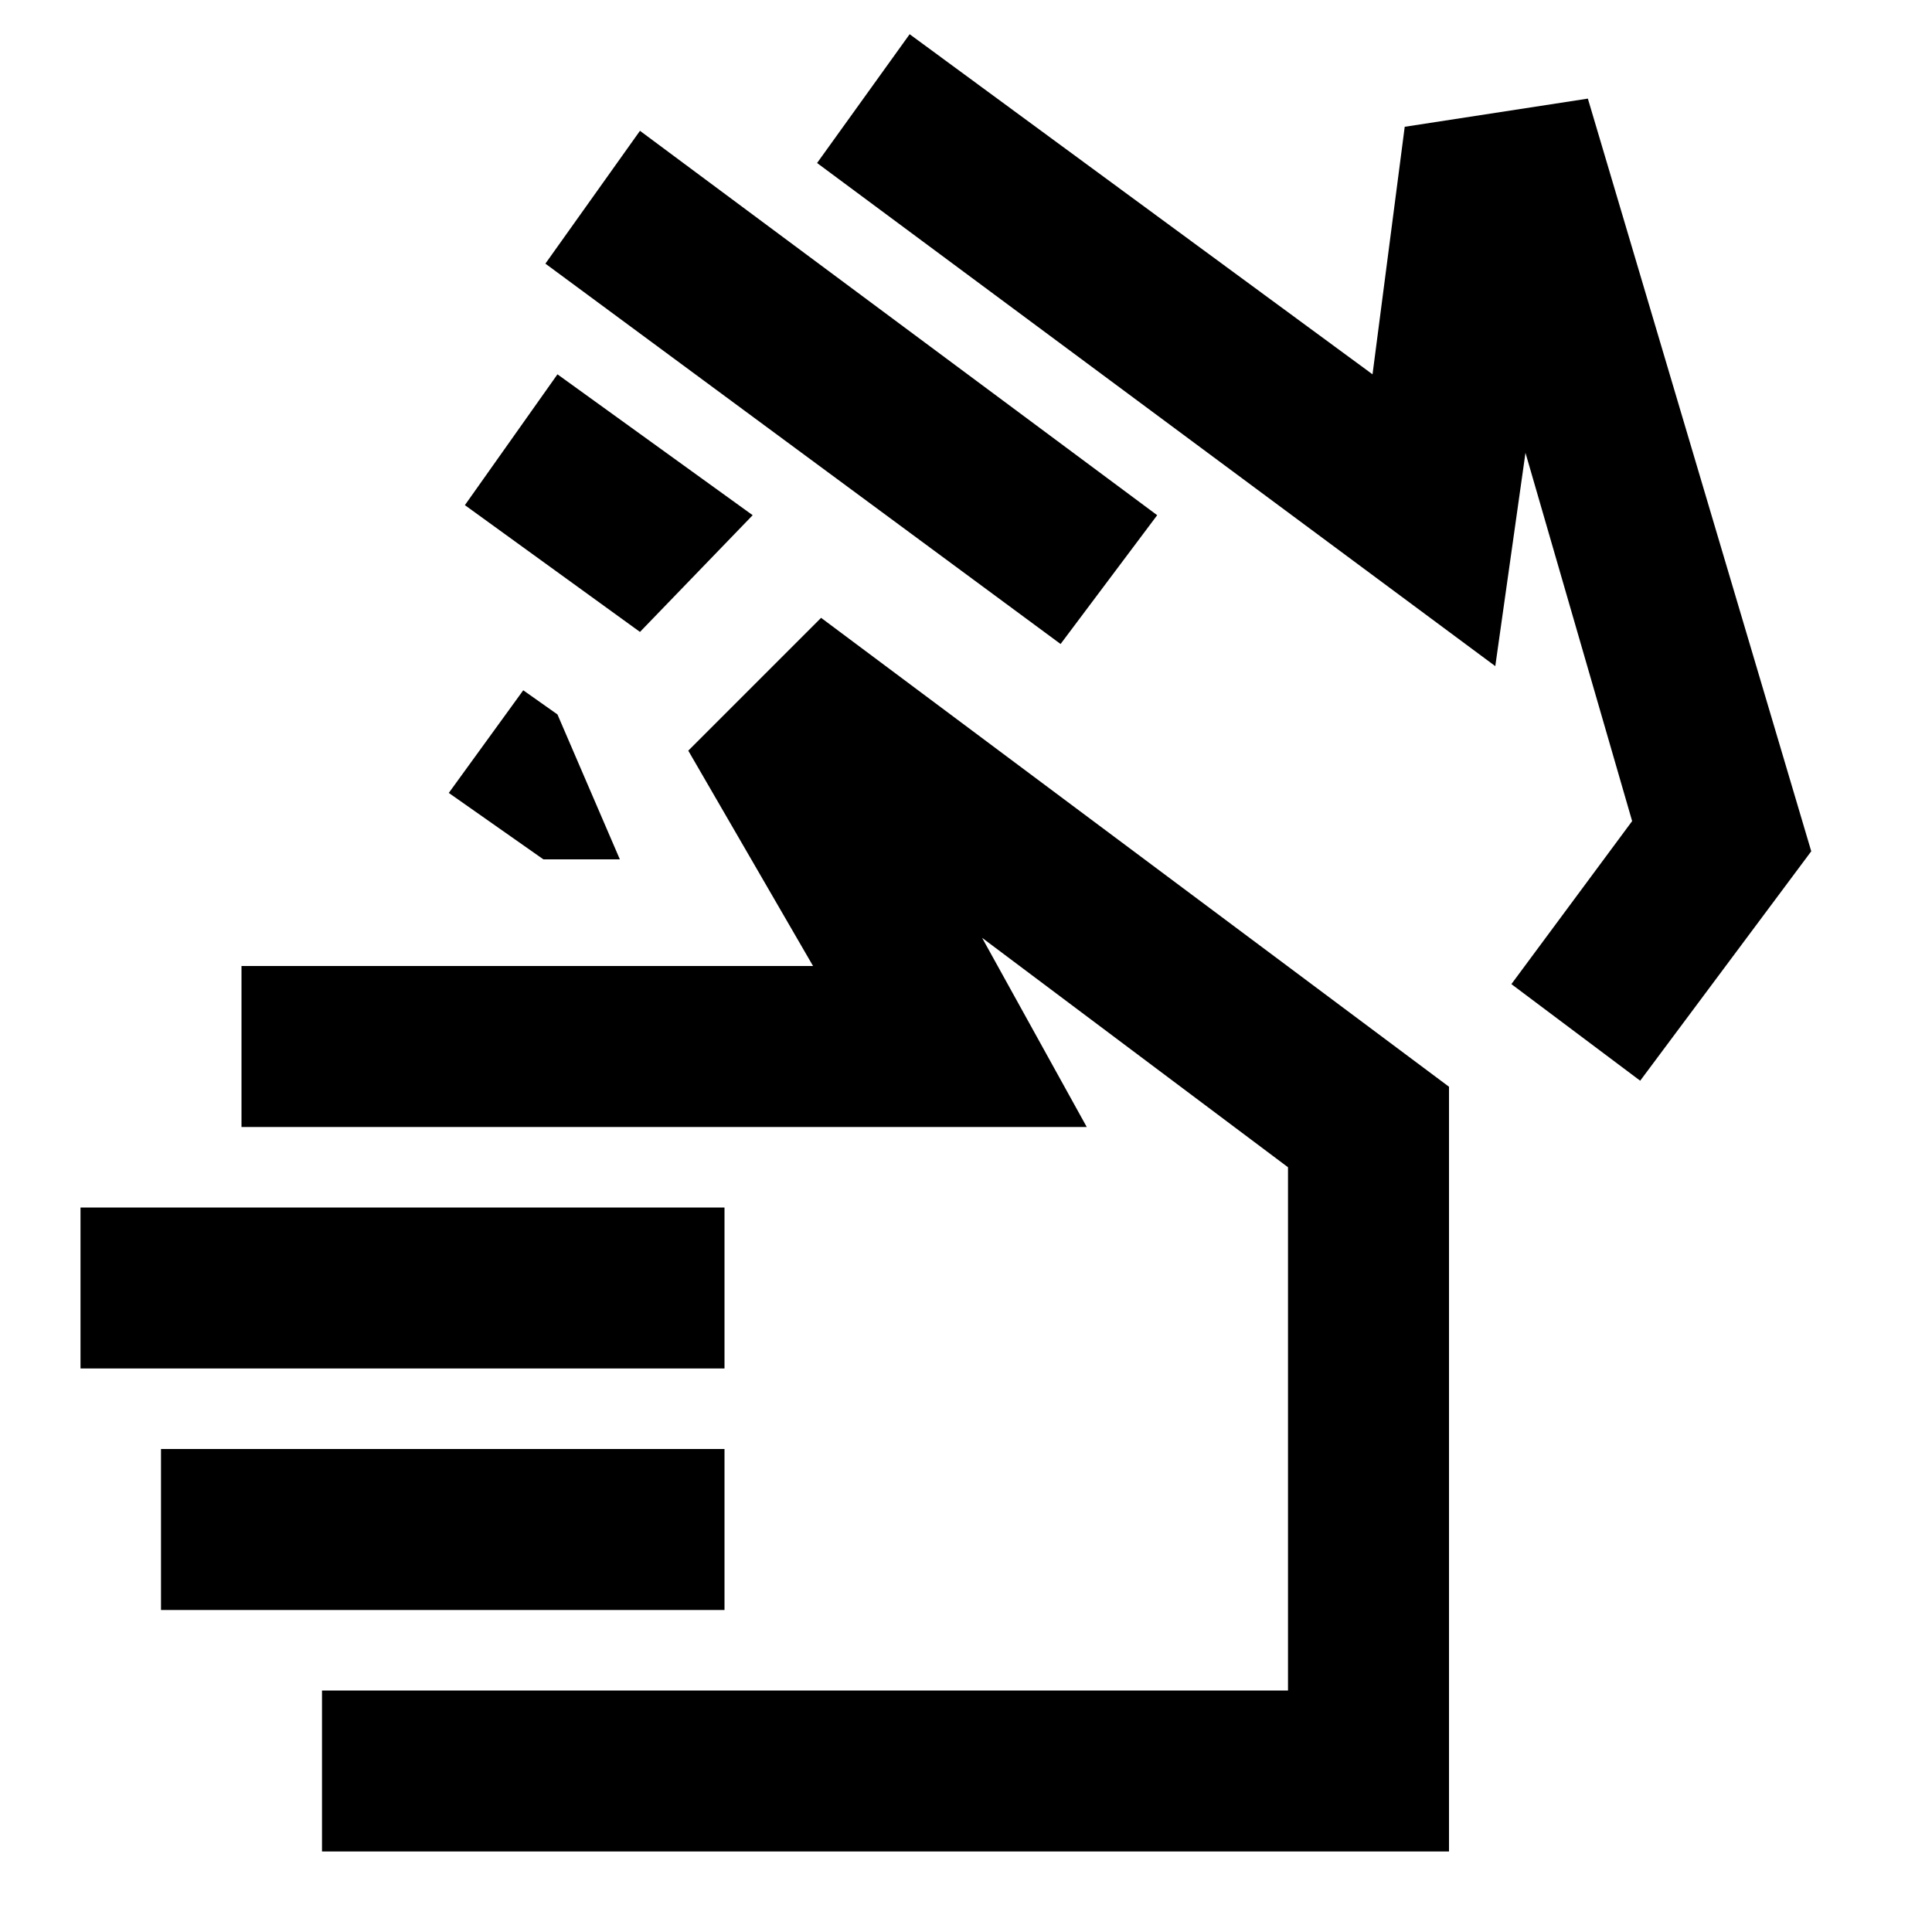
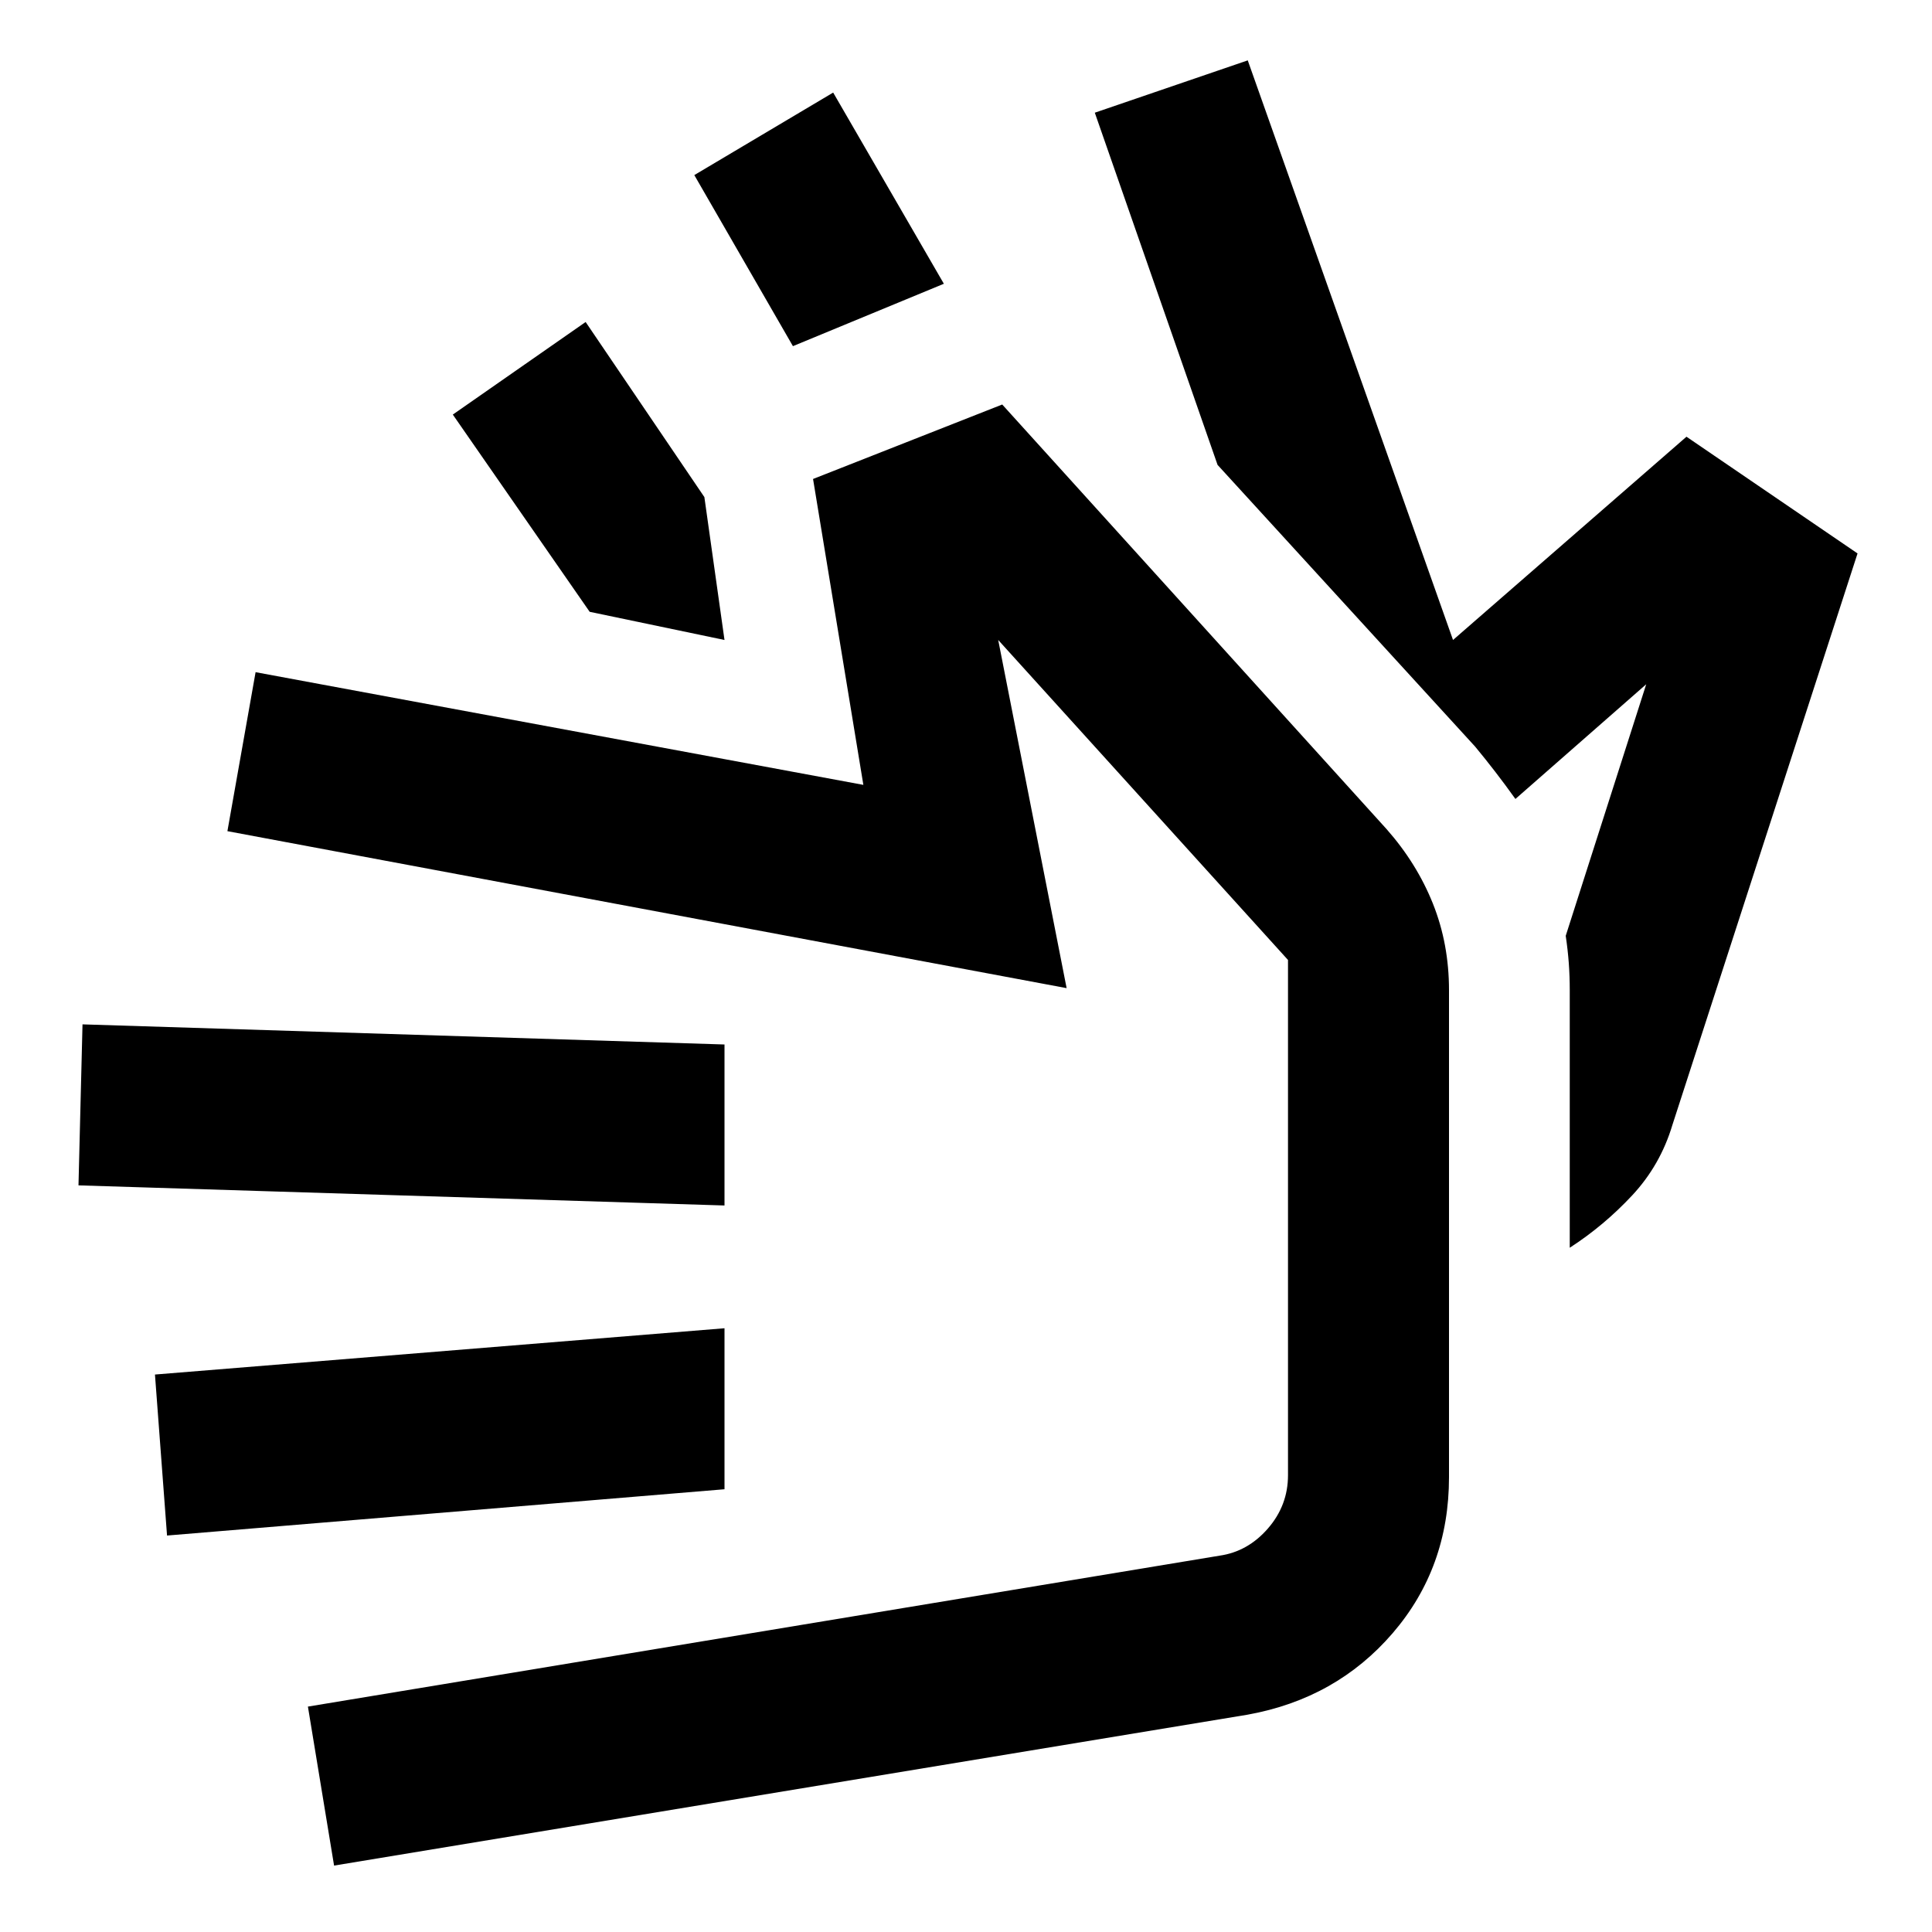
<svg xmlns="http://www.w3.org/2000/svg" viewBox="0 0 24 24" width="24" height="24">
-   <path fill="currentColor" d="m13.175 8l-6.4-4.725l1.175-1.65L14.375 6.4zM9.35 6.4l-1.4 1.45l-2.175-1.575l1.15-1.625zm9.225 1.875l-8.425-6.25l1.15-1.6l5.75 4.225l.4-3.075l2.275-.35l2.775 9.35l-2.125 2.85l-1.6-1.2l1.5-2.025l-1.325-4.575zm-11.825 2.4L5.575 9.85L6.5 8.575l.425.3l.775 1.8zM9 17H1v-2h8zm0 3H2v-2h7zm-5 3v-2h12v-6.5l-3.8-2.85L13.5 14H3v-2h7.1L8.55 9.325l1.65-1.65L18 13.5V23zm8.5-5.425" />
+   <path fill="currentColor" d="M15.125 5.775L13.6 1.4l1.9-.65l2.55 7.2l2.9-2.525l2.125 1.45l-2.3 7.1q-.15.5-.5.875t-.775.65v-3.2q0-.175-.012-.337t-.038-.338l1-3.125l-1.625 1.425q-.125-.175-.25-.337t-.25-.313zM9.85 4.3L8.625 2.175L10.35 1.15l1.375 2.375zM9 7.95L7.325 7.6l-1.7-2.45L7.275 4L8.75 6.175zm6.5 13.35L4.15 23.175L3.825 21.2l11.325-1.875q.35-.05.6-.337t.25-.663v-6.4L12.4 7.95l.85 4.325l-10.425-1.95l.35-1.975l7.55 1.4l-.625-3.8l2.35-.925l4.775 5.275q.375.425.575.925T18 12.3v6.05q0 1.125-.7 1.938T15.5 21.3M9 18.5l-6.925.575l-.15-2L9 16.5zm0-3.525l-8.025-.25l.05-2l7.975.25zm3.5.15" />
</svg>
